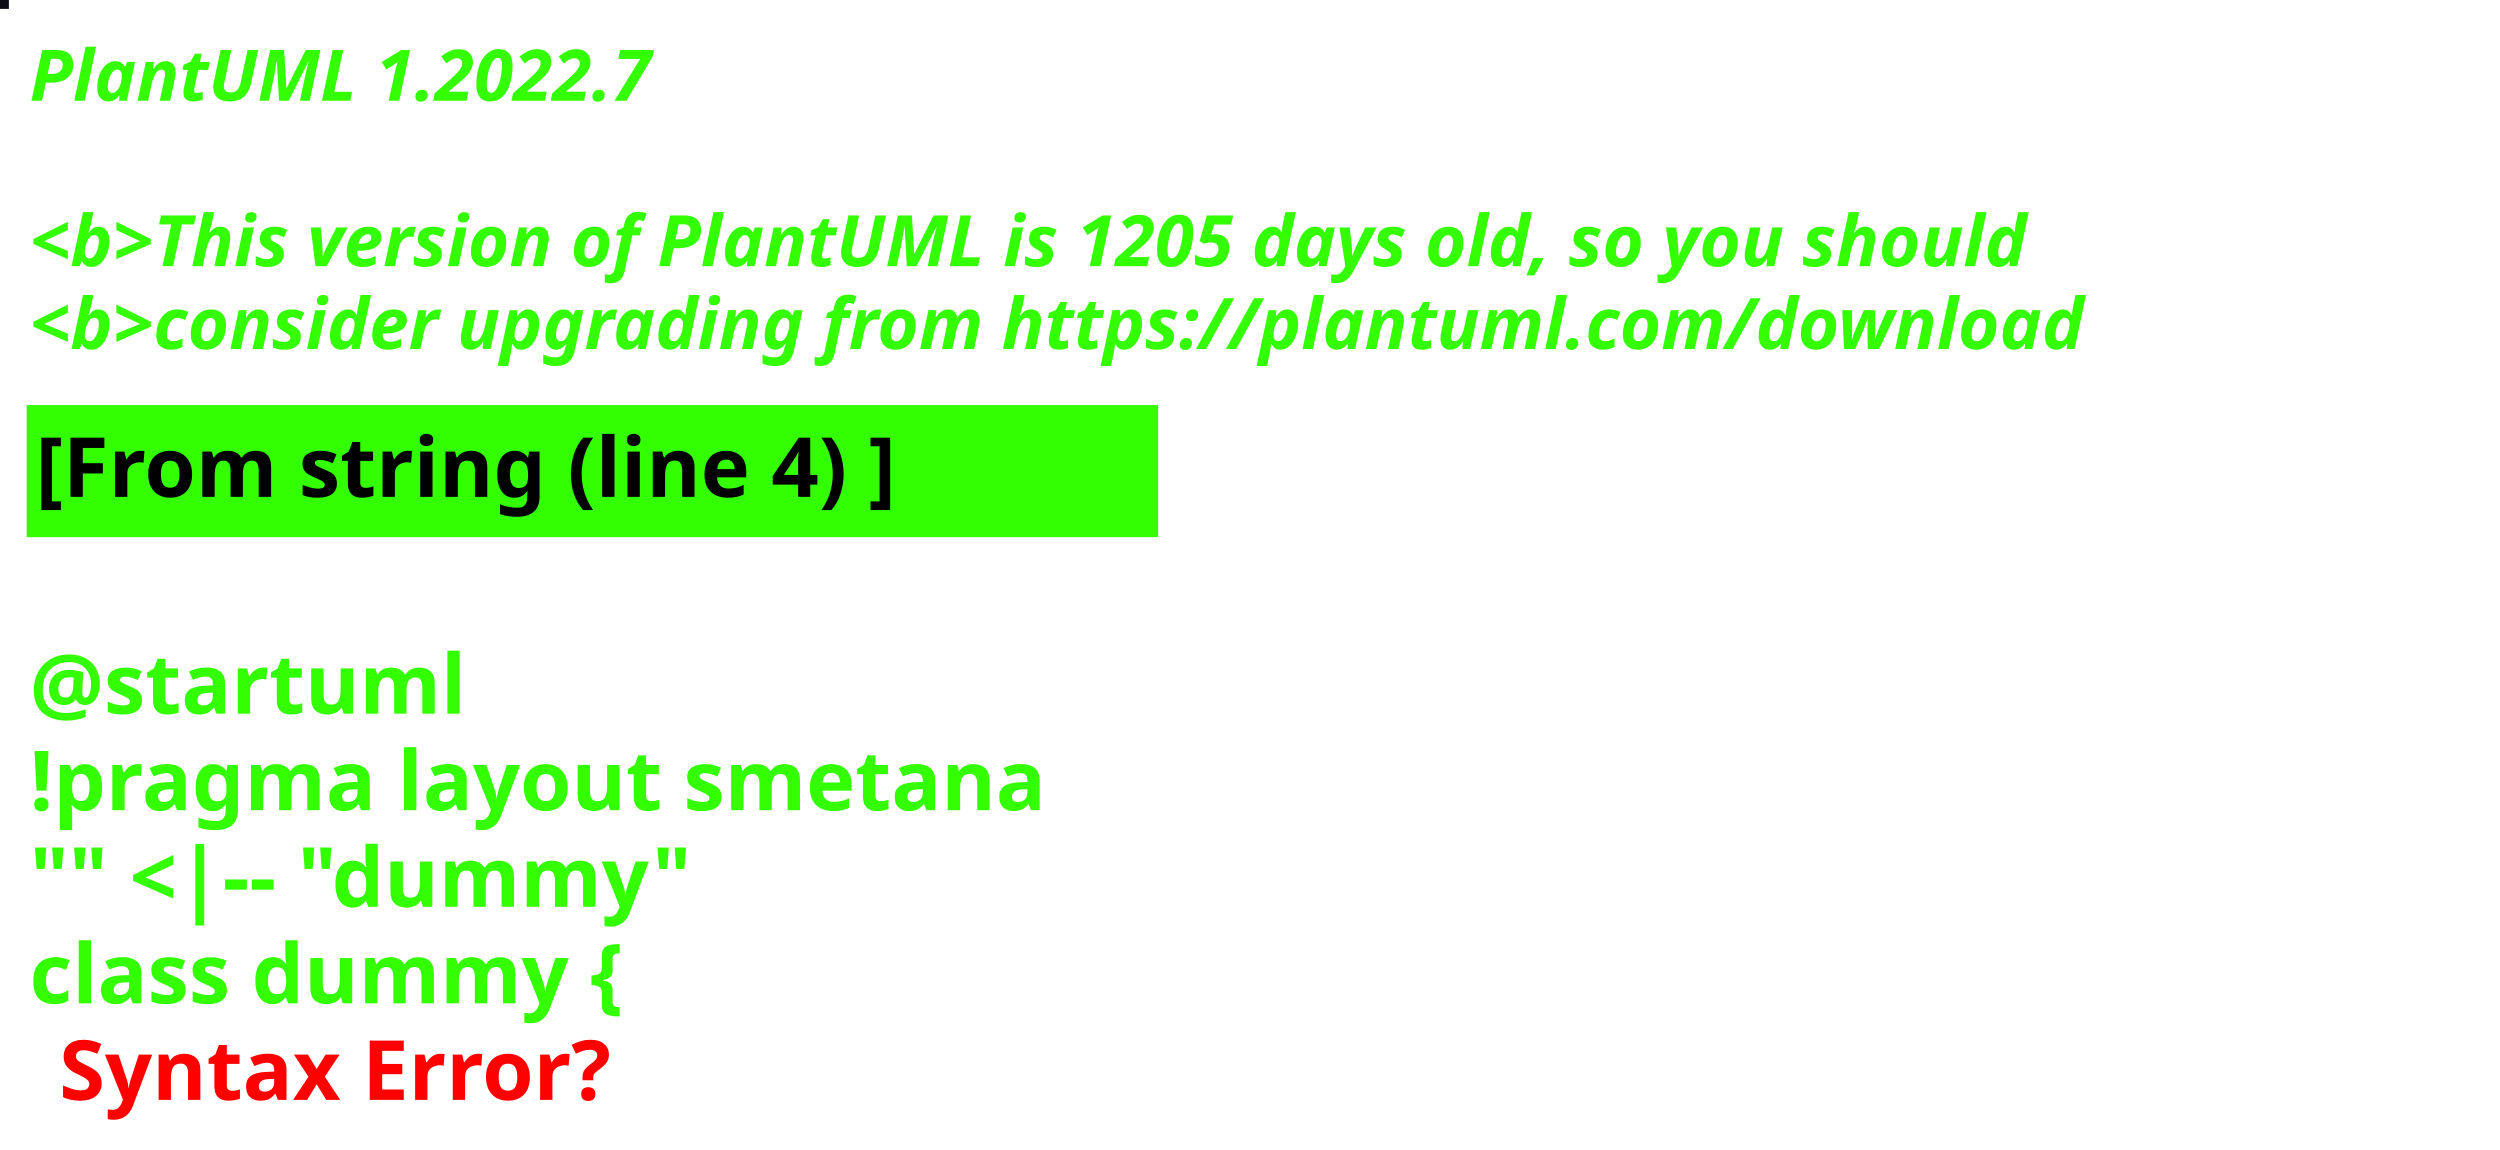
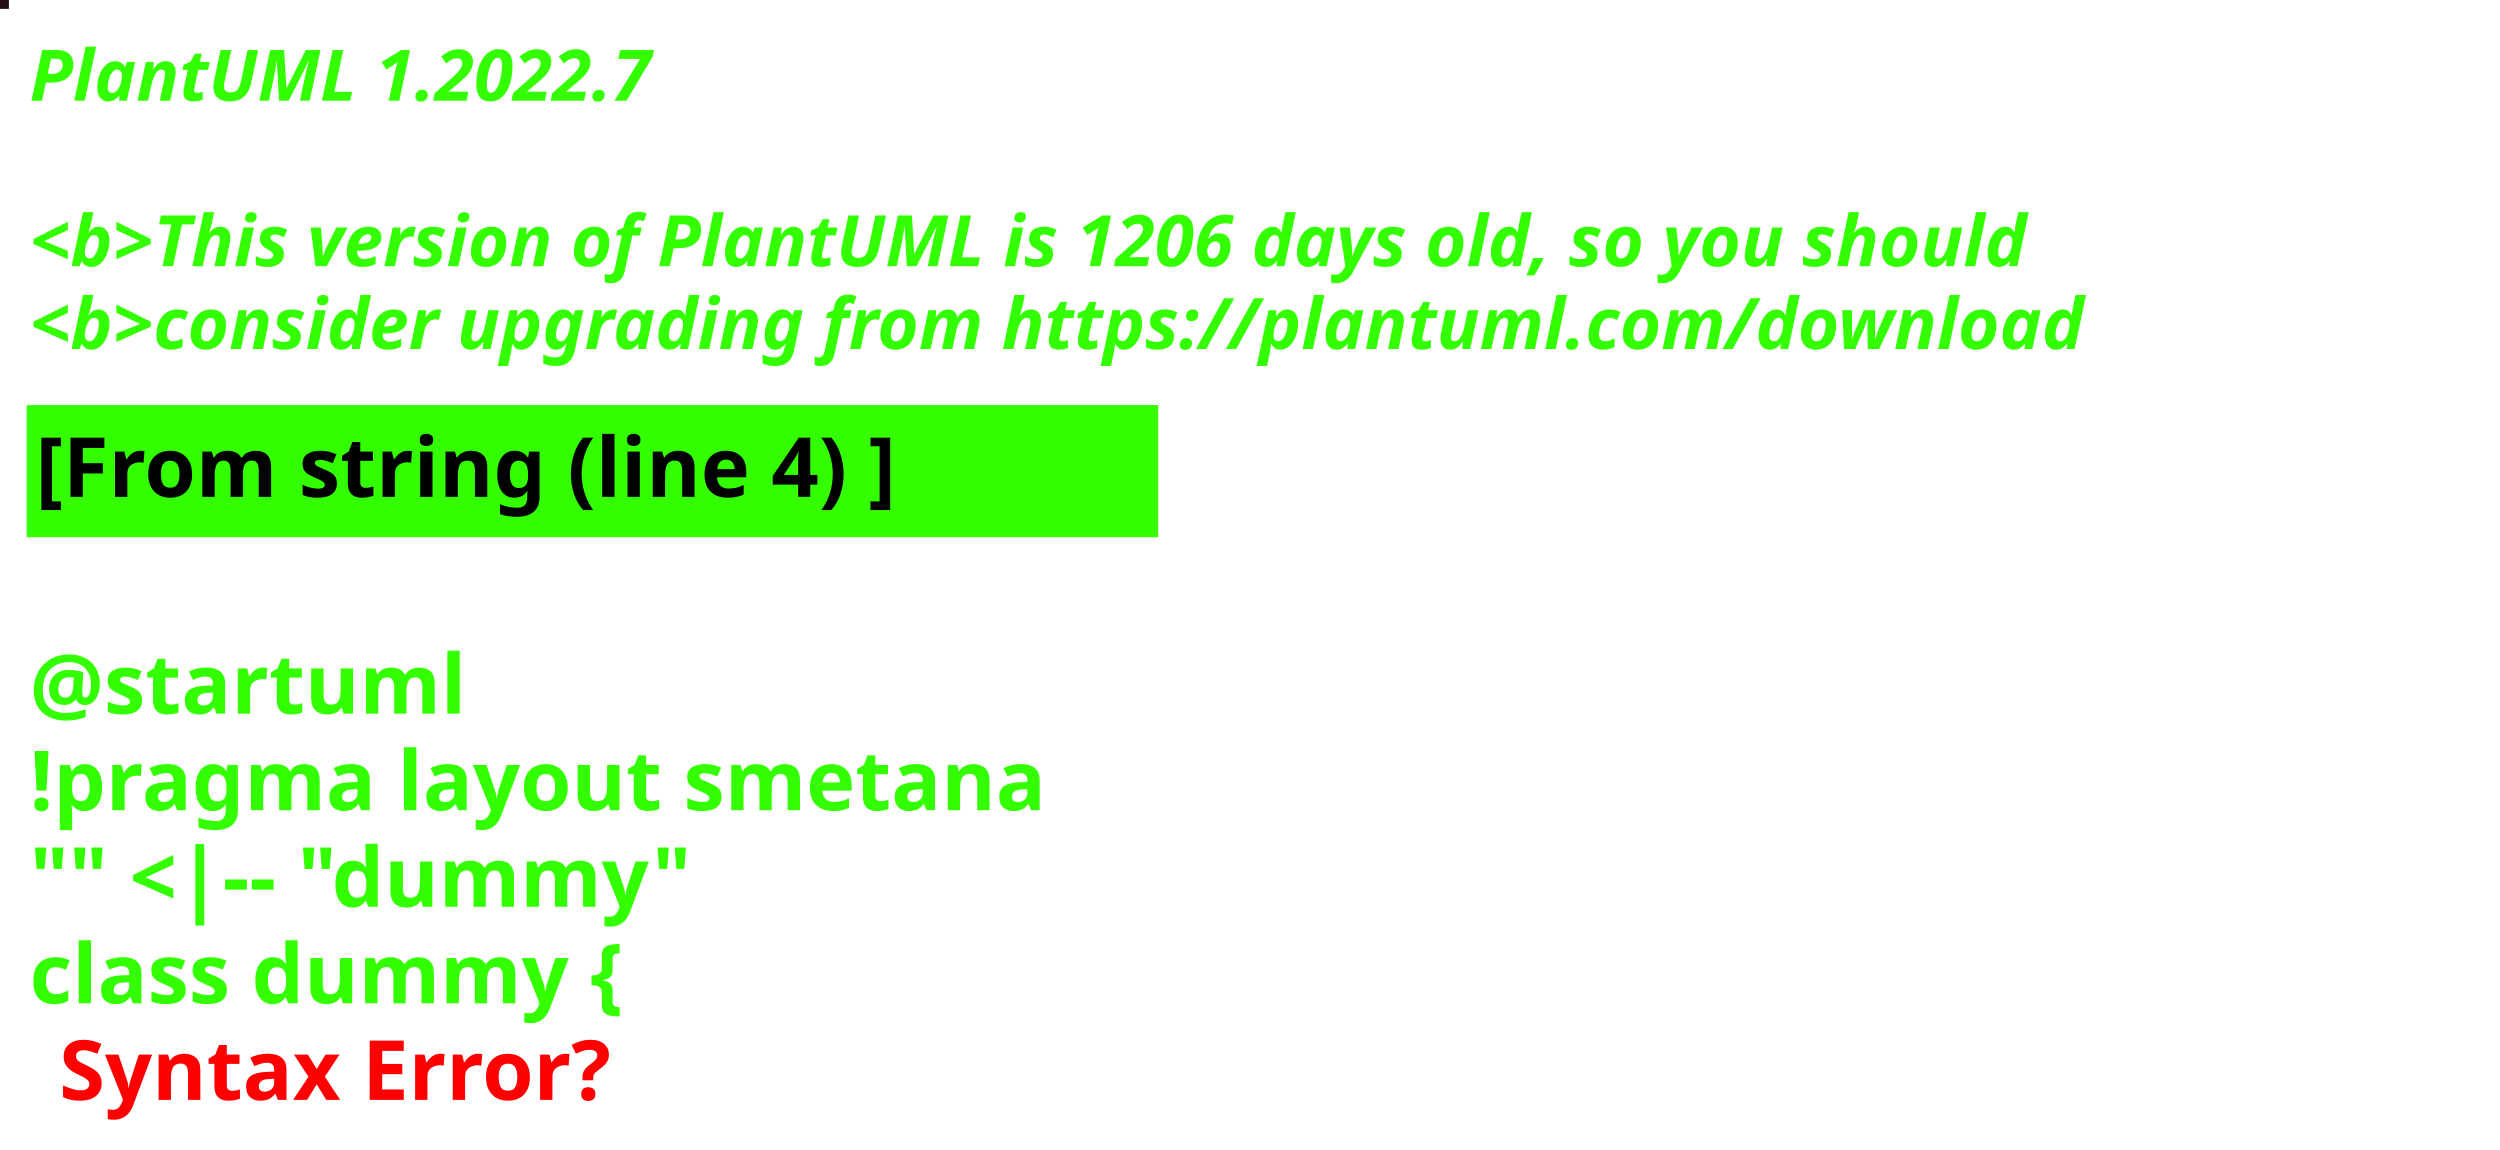
<svg xmlns="http://www.w3.org/2000/svg" contentStyleType="text/css" height="194px" preserveAspectRatio="none" style="width:422px;height:194px;background:#000000;" version="1.1" viewBox="0 0 422 194" width="422px" zoomAndPan="magnify">
  <defs />
  <g>
-     <rect fill="#0C0D16" height="1" style="stroke:#0C0D16;stroke-width:1.0;" width="1" x="0" y="0" />
+     <rect fill="#230F14" height="1" style="stroke:#230F14;stroke-width:1.0;" width="1" x="0" y="0" />
    <text fill="#33FF02" font-family="sans-serif" font-size="12" font-style="italic" font-weight="bold" lengthAdjust="spacing" textLength="127" x="5" y="17">PlantUML 1.2022.7</text>
    <text fill="#33FF02" font-family="sans-serif" font-size="12" font-style="italic" font-weight="bold" lengthAdjust="spacing" textLength="4" x="5" y="30.969"> </text>
-     <text fill="#33FF02" font-family="sans-serif" font-size="12" font-style="italic" font-weight="bold" lengthAdjust="spacing" textLength="407" x="5" y="44.938">&lt;b&gt;This version of PlantUML is 1205 days old, so you should</text>
+     <text fill="#33FF02" font-family="sans-serif" font-size="12" font-style="italic" font-weight="bold" lengthAdjust="spacing" textLength="407" x="5" y="44.938">&lt;b&gt;This version of PlantUML is 1206 days old, so you should</text>
    <text fill="#33FF02" font-family="sans-serif" font-size="12" font-style="italic" font-weight="bold" lengthAdjust="spacing" textLength="408" x="5" y="58.906">&lt;b&gt;consider upgrading from https://plantuml.com/download</text>
    <rect fill="#33FF02" height="21.297" style="stroke:#33FF02;stroke-width:1.0;" width="190" x="5" y="68.875" />
    <text fill="#000000" font-family="sans-serif" font-size="14" font-weight="bold" lengthAdjust="spacing" textLength="168" x="6" y="83.875">[From string (line 4) ]</text>
    <text fill="#33FF02" font-family="sans-serif" font-size="14" font-weight="bold" lengthAdjust="spacing" textLength="5" x="5" y="104.172"> </text>
    <text fill="#33FF02" font-family="sans-serif" font-size="14" font-weight="bold" lengthAdjust="spacing" textLength="79" x="5" y="120.469">@startuml</text>
    <text fill="#33FF02" font-family="sans-serif" font-size="14" font-weight="bold" lengthAdjust="spacing" textLength="190" x="5" y="136.766">!pragma layout smetana</text>
    <text fill="#33FF02" font-family="sans-serif" font-size="14" font-weight="bold" lengthAdjust="spacing" textLength="124" x="5" y="153.062">"" &lt;|-- "dummy"</text>
    <text fill="#33FF02" font-family="sans-serif" font-size="14" font-weight="bold" lengthAdjust="spacing" text-decoration="wavy underline" textLength="117" x="5" y="169.359">class dummy {</text>
    <text fill="#FF0000" font-family="sans-serif" font-size="14" font-weight="bold" lengthAdjust="spacing" textLength="106" x="10" y="185.656">Syntax Error?</text>
  </g>
</svg>
